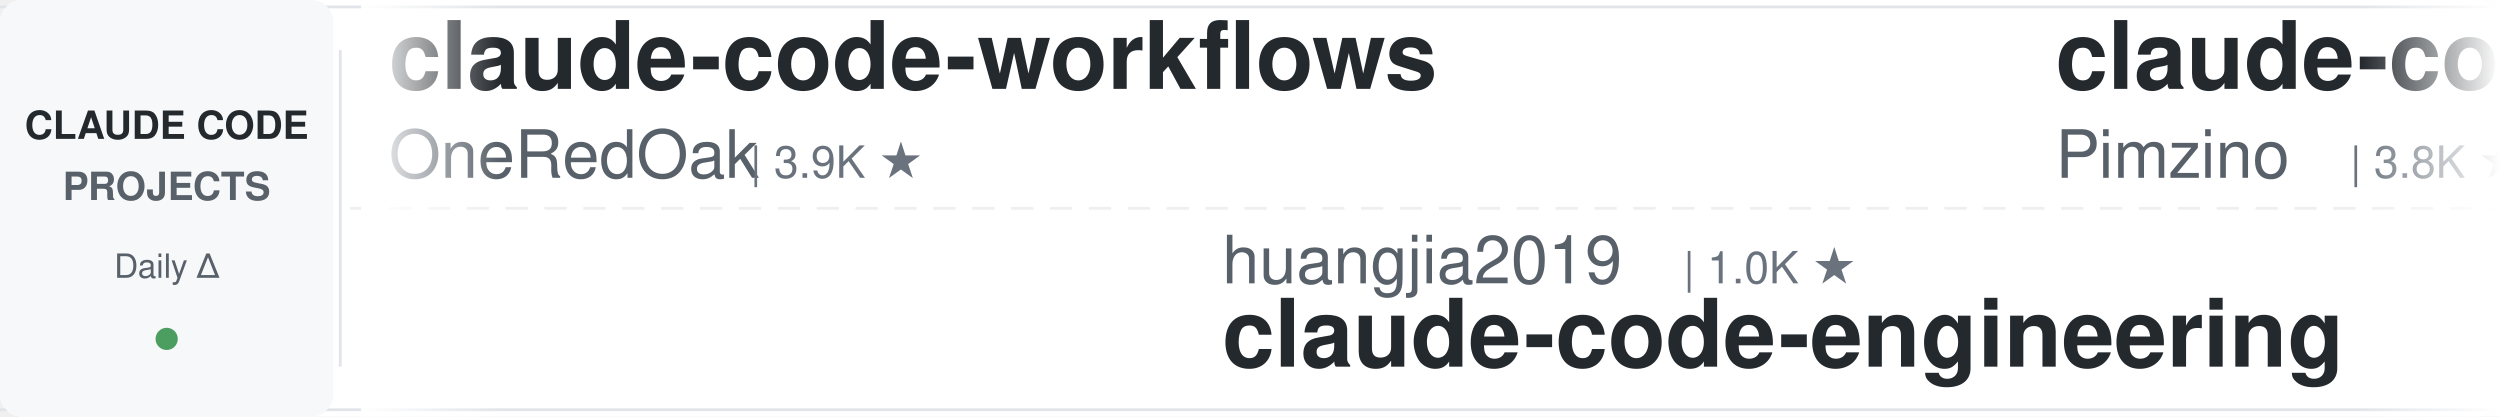
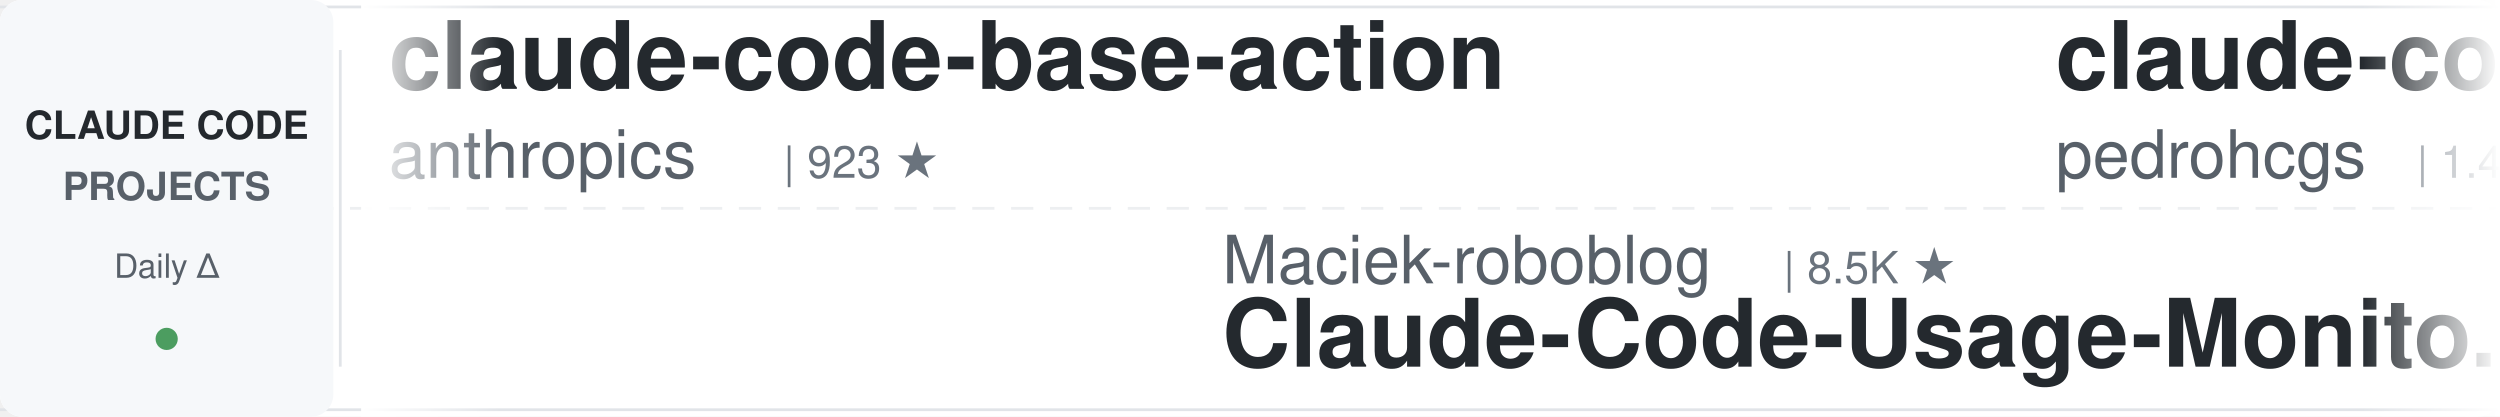
<svg xmlns="http://www.w3.org/2000/svg" width="900" height="150">
  <defs>
    <linearGradient id="leftFade" x1="0%" y1="0%" x2="100%" y2="0%">
      <stop offset="0%" style="stop-color:#ffffff;stop-opacity:1" />
      <stop offset="100%" style="stop-color:#ffffff;stop-opacity:0" />
    </linearGradient>
    <linearGradient id="rightFade" x1="0%" y1="0%" x2="100%" y2="0%">
      <stop offset="0%" style="stop-color:#ffffff;stop-opacity:0" />
      <stop offset="100%" style="stop-color:#ffffff;stop-opacity:1" />
    </linearGradient>
  </defs>
  <rect width="900" height="150" fill="#ffffff" rx="8" />
  <rect x="0" y="2" width="900" height="1" fill="#e1e4e8" />
  <rect x="0" y="147" width="900" height="1" fill="#e1e4e8" />
  <line x1="0" y1="75" x2="900" y2="75" stroke="#e1e4e8" stroke-width="1" stroke-dasharray="8 6" opacity="0.6" />
  <rect x="0" y="0" width="120" height="150" fill="#f6f8fa" rx="8" />
  <text x="60" y="50" font-family="-apple-system, BlinkMacSystemFont, 'Segoe UI', Helvetica, Arial, sans-serif" font-size="14" font-weight="600" fill="#24292e" text-anchor="middle">CLAUDE CODE</text>
  <text x="60" y="72" font-family="-apple-system, BlinkMacSystemFont, 'Segoe UI', Helvetica, Arial, sans-serif" font-size="14" font-weight="600" fill="#586069" text-anchor="middle">PROJECTS</text>
  <text x="60" y="100" font-family="-apple-system, BlinkMacSystemFont, 'Segoe UI', Helvetica, Arial, sans-serif" font-size="12" font-weight="500" fill="#586069" text-anchor="middle">Daily Δ</text>
  <circle cx="60" cy="122" r="4" fill="#22863a" opacity="0.8" />
  <rect x="122" y="18" width="1" height="114" fill="#e1e4e8" />
  <clipPath id="tickerClip">
    <rect x="130" y="0" width="770" height="150" />
  </clipPath>
  <g clip-path="url(#tickerClip)">
    <g id="tickerItems">
      <animateTransform attributeName="transform" attributeType="XML" type="translate" from="0 0" to="-3000 0" dur="54s" repeatCount="indefinite" />
      <g transform="translate(0, 0)">
-         <text x="140" y="32" font-family="-apple-system, BlinkMacSystemFont, 'Segoe UI', Helvetica, Arial, sans-serif" font-size="34" font-weight="600" fill="#24292e">claude-code-workflows</text>
-         <text x="140" y="64" font-family="-apple-system, BlinkMacSystemFont, 'Segoe UI', Helvetica, Arial, sans-serif" font-size="24" font-weight="400" fill="#586069">OneRedOak</text>
-         <text x="270" y="64" font-family="-apple-system, BlinkMacSystemFont, 'Segoe UI', Helvetica, Arial, sans-serif" font-size="16" font-weight="500" fill="#6a737d">| 3.9K ★</text>
+         <text x="140" y="32" font-family="-apple-system, BlinkMacSystemFont, 'Segoe UI', Helvetica, Arial, sans-serif" font-size="34" font-weight="600" fill="#24292e">claude-code-base-action</text>
+         <text x="140" y="64" font-family="-apple-system, BlinkMacSystemFont, 'Segoe UI', Helvetica, Arial, sans-serif" font-size="24" font-weight="400" fill="#586069">anthropics</text>
+         <text x="282" y="64" font-family="-apple-system, BlinkMacSystemFont, 'Segoe UI', Helvetica, Arial, sans-serif" font-size="16" font-weight="500" fill="#6a737d">| 923 ★</text>
      </g>
      <g transform="translate(300, 0)">
-         <text x="140" y="102" font-family="-apple-system, BlinkMacSystemFont, 'Segoe UI', Helvetica, Arial, sans-serif" font-size="24" font-weight="400" fill="#586069">huangjia2019</text>
-         <text x="306" y="102" font-family="-apple-system, BlinkMacSystemFont, 'Segoe UI', Helvetica, Arial, sans-serif" font-size="16" font-weight="500" fill="#6a737d">| 1.0K ★</text>
-         <text x="140" y="132" font-family="-apple-system, BlinkMacSystemFont, 'Segoe UI', Helvetica, Arial, sans-serif" font-size="34" font-weight="600" fill="#24292e">claude-code-engineering</text>
+         <text x="140" y="102" font-family="-apple-system, BlinkMacSystemFont, 'Segoe UI', Helvetica, Arial, sans-serif" font-size="24" font-weight="400" fill="#586069">Maciek-roboblog</text>
+         <text x="342" y="102" font-family="-apple-system, BlinkMacSystemFont, 'Segoe UI', Helvetica, Arial, sans-serif" font-size="16" font-weight="500" fill="#6a737d">| 8.5K ★</text>
+         <text x="140" y="132" font-family="-apple-system, BlinkMacSystemFont, 'Segoe UI', Helvetica, Arial, sans-serif" font-size="34" font-weight="600" fill="#24292e">Claude-Code-Usage-Monito...</text>
      </g>
      <g transform="translate(600, 0)">
-         <text x="140" y="32" font-family="-apple-system, BlinkMacSystemFont, 'Segoe UI', Helvetica, Arial, sans-serif" font-size="34" font-weight="600" fill="#24292e">claude-code-spec-workflo...</text>
-         <text x="140" y="64" font-family="-apple-system, BlinkMacSystemFont, 'Segoe UI', Helvetica, Arial, sans-serif" font-size="24" font-weight="400" fill="#586069">Pimzino</text>
-         <text x="246" y="64" font-family="-apple-system, BlinkMacSystemFont, 'Segoe UI', Helvetica, Arial, sans-serif" font-size="16" font-weight="500" fill="#6a737d">| 3.8K ★</text>
+         <text x="140" y="32" font-family="-apple-system, BlinkMacSystemFont, 'Segoe UI', Helvetica, Arial, sans-serif" font-size="34" font-weight="600" fill="#24292e">claude-code-my-workflow</text>
+         <text x="140" y="64" font-family="-apple-system, BlinkMacSystemFont, 'Segoe UI', Helvetica, Arial, sans-serif" font-size="24" font-weight="400" fill="#586069">pedrohcgs</text>
+         <text x="270" y="64" font-family="-apple-system, BlinkMacSystemFont, 'Segoe UI', Helvetica, Arial, sans-serif" font-size="16" font-weight="500" fill="#6a737d">| 1.4K ★</text>
      </g>
      <g transform="translate(900, 0)">
-         <text x="140" y="102" font-family="-apple-system, BlinkMacSystemFont, 'Segoe UI', Helvetica, Arial, sans-serif" font-size="24" font-weight="400" fill="#586069">disler</text>
-         <text x="234" y="102" font-family="-apple-system, BlinkMacSystemFont, 'Segoe UI', Helvetica, Arial, sans-serif" font-size="16" font-weight="500" fill="#6a737d">| 3.8K ★</text>
-         <text x="140" y="132" font-family="-apple-system, BlinkMacSystemFont, 'Segoe UI', Helvetica, Arial, sans-serif" font-size="34" font-weight="600" fill="#24292e">claude-code-hooks-master...</text>
+         <text x="140" y="102" font-family="-apple-system, BlinkMacSystemFont, 'Segoe UI', Helvetica, Arial, sans-serif" font-size="24" font-weight="400" fill="#586069">Yeachan-Heo</text>
+         <text x="294" y="102" font-family="-apple-system, BlinkMacSystemFont, 'Segoe UI', Helvetica, Arial, sans-serif" font-size="16" font-weight="500" fill="#6a737d">| 38.0K ★</text>
+         <text x="140" y="132" font-family="-apple-system, BlinkMacSystemFont, 'Segoe UI', Helvetica, Arial, sans-serif" font-size="34" font-weight="600" fill="#24292e">oh-my-claudecode</text>
      </g>
      <g transform="translate(1200, 0)">
-         <text x="140" y="32" font-family="-apple-system, BlinkMacSystemFont, 'Segoe UI', Helvetica, Arial, sans-serif" font-size="34" font-weight="600" fill="#24292e">claude-code-cheat-sheet</text>
-         <text x="140" y="64" font-family="-apple-system, BlinkMacSystemFont, 'Segoe UI', Helvetica, Arial, sans-serif" font-size="24" font-weight="400" fill="#586069">Njengah</text>
-         <text x="246" y="64" font-family="-apple-system, BlinkMacSystemFont, 'Segoe UI', Helvetica, Arial, sans-serif" font-size="16" font-weight="500" fill="#6a737d">| 1.9K ★</text>
+         <text x="140" y="32" font-family="-apple-system, BlinkMacSystemFont, 'Segoe UI', Helvetica, Arial, sans-serif" font-size="34" font-weight="600" fill="#24292e">claude-code-templates</text>
+         <text x="140" y="64" font-family="-apple-system, BlinkMacSystemFont, 'Segoe UI', Helvetica, Arial, sans-serif" font-size="24" font-weight="400" fill="#586069">davila7</text>
+         <text x="246" y="64" font-family="-apple-system, BlinkMacSystemFont, 'Segoe UI', Helvetica, Arial, sans-serif" font-size="16" font-weight="500" fill="#6a737d">| 29.9K ★</text>
      </g>
      <g transform="translate(1500, 0)">
-         <text x="140" y="102" font-family="-apple-system, BlinkMacSystemFont, 'Segoe UI', Helvetica, Arial, sans-serif" font-size="24" font-weight="400" fill="#586069">hangsman</text>
-         <text x="258" y="102" font-family="-apple-system, BlinkMacSystemFont, 'Segoe UI', Helvetica, Arial, sans-serif" font-size="16" font-weight="500" fill="#6a737d">| 787 ★</text>
+         <text x="140" y="102" font-family="-apple-system, BlinkMacSystemFont, 'Segoe UI', Helvetica, Arial, sans-serif" font-size="24" font-weight="400" fill="#586069">digitalsamba</text>
+         <text x="306" y="102" font-family="-apple-system, BlinkMacSystemFont, 'Segoe UI', Helvetica, Arial, sans-serif" font-size="16" font-weight="500" fill="#6a737d">| 1.8K ★</text>
+         <text x="140" y="132" font-family="-apple-system, BlinkMacSystemFont, 'Segoe UI', Helvetica, Arial, sans-serif" font-size="34" font-weight="600" fill="#24292e">claude-code-video-toolki...</text>
+       </g>
+       <g transform="translate(1800, 0)">
+         <text x="140" y="32" font-family="-apple-system, BlinkMacSystemFont, 'Segoe UI', Helvetica, Arial, sans-serif" font-size="34" font-weight="600" fill="#24292e">edmunds-claude-code</text>
+         <text x="140" y="64" font-family="-apple-system, BlinkMacSystemFont, 'Segoe UI', Helvetica, Arial, sans-serif" font-size="24" font-weight="400" fill="#586069">edmund-io</text>
+         <text x="270" y="64" font-family="-apple-system, BlinkMacSystemFont, 'Segoe UI', Helvetica, Arial, sans-serif" font-size="16" font-weight="500" fill="#6a737d">| 1.5K ★</text>
+       </g>
+       <g transform="translate(2100, 0)">
+         <text x="140" y="102" font-family="-apple-system, BlinkMacSystemFont, 'Segoe UI', Helvetica, Arial, sans-serif" font-size="24" font-weight="400" fill="#586069">AprilNEA</text>
+         <text x="258" y="102" font-family="-apple-system, BlinkMacSystemFont, 'Segoe UI', Helvetica, Arial, sans-serif" font-size="16" font-weight="500" fill="#6a737d">| 392 ★</text>
        <text x="140" y="132" font-family="-apple-system, BlinkMacSystemFont, 'Segoe UI', Helvetica, Arial, sans-serif" font-size="34" font-weight="600" fill="#24292e">claude-code-source</text>
      </g>
-       <g transform="translate(1800, 0)">
-         <text x="140" y="32" font-family="-apple-system, BlinkMacSystemFont, 'Segoe UI', Helvetica, Arial, sans-serif" font-size="34" font-weight="600" fill="#24292e">claude-code-video-toolki...</text>
-         <text x="140" y="64" font-family="-apple-system, BlinkMacSystemFont, 'Segoe UI', Helvetica, Arial, sans-serif" font-size="24" font-weight="400" fill="#586069">digitalsamba</text>
-         <text x="306" y="64" font-family="-apple-system, BlinkMacSystemFont, 'Segoe UI', Helvetica, Arial, sans-serif" font-size="16" font-weight="500" fill="#6a737d">| 1.8K ★</text>
-       </g>
-       <g transform="translate(2100, 0)">
-         <text x="140" y="102" font-family="-apple-system, BlinkMacSystemFont, 'Segoe UI', Helvetica, Arial, sans-serif" font-size="24" font-weight="400" fill="#586069">feiskyer</text>
-         <text x="258" y="102" font-family="-apple-system, BlinkMacSystemFont, 'Segoe UI', Helvetica, Arial, sans-serif" font-size="16" font-weight="500" fill="#6a737d">| 1.6K ★</text>
-         <text x="140" y="132" font-family="-apple-system, BlinkMacSystemFont, 'Segoe UI', Helvetica, Arial, sans-serif" font-size="34" font-weight="600" fill="#24292e">claude-code-settings</text>
-       </g>
      <g transform="translate(2400, 0)">
-         <text x="140" y="32" font-family="-apple-system, BlinkMacSystemFont, 'Segoe UI', Helvetica, Arial, sans-serif" font-size="34" font-weight="600" fill="#24292e">learn-claude-code</text>
-         <text x="140" y="64" font-family="-apple-system, BlinkMacSystemFont, 'Segoe UI', Helvetica, Arial, sans-serif" font-size="24" font-weight="400" fill="#586069">shareAI-lab</text>
-         <text x="294" y="64" font-family="-apple-system, BlinkMacSystemFont, 'Segoe UI', Helvetica, Arial, sans-serif" font-size="16" font-weight="500" fill="#6a737d">| 72.1K ★</text>
+         <text x="140" y="32" font-family="-apple-system, BlinkMacSystemFont, 'Segoe UI', Helvetica, Arial, sans-serif" font-size="34" font-weight="600" fill="#24292e">claude-code-source</text>
+         <text x="140" y="64" font-family="-apple-system, BlinkMacSystemFont, 'Segoe UI', Helvetica, Arial, sans-serif" font-size="24" font-weight="400" fill="#586069">hangsman</text>
+         <text x="258" y="64" font-family="-apple-system, BlinkMacSystemFont, 'Segoe UI', Helvetica, Arial, sans-serif" font-size="16" font-weight="500" fill="#6a737d">| 787 ★</text>
      </g>
      <g transform="translate(2700, 0)">
-         <text x="140" y="102" font-family="-apple-system, BlinkMacSystemFont, 'Segoe UI', Helvetica, Arial, sans-serif" font-size="24" font-weight="400" fill="#586069">ding113</text>
-         <text x="246" y="102" font-family="-apple-system, BlinkMacSystemFont, 'Segoe UI', Helvetica, Arial, sans-serif" font-size="16" font-weight="500" fill="#6a737d">| 3.3K ★</text>
-         <text x="140" y="132" font-family="-apple-system, BlinkMacSystemFont, 'Segoe UI', Helvetica, Arial, sans-serif" font-size="34" font-weight="600" fill="#24292e">claude-code-hub</text>
+         <text x="140" y="102" font-family="-apple-system, BlinkMacSystemFont, 'Segoe UI', Helvetica, Arial, sans-serif" font-size="24" font-weight="400" fill="#586069">kodu-ai</text>
+         <text x="246" y="102" font-family="-apple-system, BlinkMacSystemFont, 'Segoe UI', Helvetica, Arial, sans-serif" font-size="16" font-weight="500" fill="#6a737d">| 5.3K ★</text>
+         <text x="140" y="132" font-family="-apple-system, BlinkMacSystemFont, 'Segoe UI', Helvetica, Arial, sans-serif" font-size="34" font-weight="600" fill="#24292e">claude-coder</text>
      </g>
      <g transform="translate(3000, 0)">
-         <text x="140" y="32" font-family="-apple-system, BlinkMacSystemFont, 'Segoe UI', Helvetica, Arial, sans-serif" font-size="34" font-weight="600" fill="#24292e">claude-code-workflows</text>
-         <text x="140" y="64" font-family="-apple-system, BlinkMacSystemFont, 'Segoe UI', Helvetica, Arial, sans-serif" font-size="24" font-weight="400" fill="#586069">OneRedOak</text>
-         <text x="270" y="64" font-family="-apple-system, BlinkMacSystemFont, 'Segoe UI', Helvetica, Arial, sans-serif" font-size="16" font-weight="500" fill="#6a737d">| 3.9K ★</text>
+         <text x="140" y="32" font-family="-apple-system, BlinkMacSystemFont, 'Segoe UI', Helvetica, Arial, sans-serif" font-size="34" font-weight="600" fill="#24292e">claude-code-base-action</text>
+         <text x="140" y="64" font-family="-apple-system, BlinkMacSystemFont, 'Segoe UI', Helvetica, Arial, sans-serif" font-size="24" font-weight="400" fill="#586069">anthropics</text>
+         <text x="282" y="64" font-family="-apple-system, BlinkMacSystemFont, 'Segoe UI', Helvetica, Arial, sans-serif" font-size="16" font-weight="500" fill="#6a737d">| 923 ★</text>
      </g>
      <g transform="translate(3300, 0)">
-         <text x="140" y="102" font-family="-apple-system, BlinkMacSystemFont, 'Segoe UI', Helvetica, Arial, sans-serif" font-size="24" font-weight="400" fill="#586069">huangjia2019</text>
-         <text x="306" y="102" font-family="-apple-system, BlinkMacSystemFont, 'Segoe UI', Helvetica, Arial, sans-serif" font-size="16" font-weight="500" fill="#6a737d">| 1.0K ★</text>
-         <text x="140" y="132" font-family="-apple-system, BlinkMacSystemFont, 'Segoe UI', Helvetica, Arial, sans-serif" font-size="34" font-weight="600" fill="#24292e">claude-code-engineering</text>
+         <text x="140" y="102" font-family="-apple-system, BlinkMacSystemFont, 'Segoe UI', Helvetica, Arial, sans-serif" font-size="24" font-weight="400" fill="#586069">Maciek-roboblog</text>
+         <text x="342" y="102" font-family="-apple-system, BlinkMacSystemFont, 'Segoe UI', Helvetica, Arial, sans-serif" font-size="16" font-weight="500" fill="#6a737d">| 8.5K ★</text>
+         <text x="140" y="132" font-family="-apple-system, BlinkMacSystemFont, 'Segoe UI', Helvetica, Arial, sans-serif" font-size="34" font-weight="600" fill="#24292e">Claude-Code-Usage-Monito...</text>
      </g>
      <g transform="translate(3600, 0)">
-         <text x="140" y="32" font-family="-apple-system, BlinkMacSystemFont, 'Segoe UI', Helvetica, Arial, sans-serif" font-size="34" font-weight="600" fill="#24292e">claude-code-spec-workflo...</text>
-         <text x="140" y="64" font-family="-apple-system, BlinkMacSystemFont, 'Segoe UI', Helvetica, Arial, sans-serif" font-size="24" font-weight="400" fill="#586069">Pimzino</text>
-         <text x="246" y="64" font-family="-apple-system, BlinkMacSystemFont, 'Segoe UI', Helvetica, Arial, sans-serif" font-size="16" font-weight="500" fill="#6a737d">| 3.8K ★</text>
+         <text x="140" y="32" font-family="-apple-system, BlinkMacSystemFont, 'Segoe UI', Helvetica, Arial, sans-serif" font-size="34" font-weight="600" fill="#24292e">claude-code-my-workflow</text>
+         <text x="140" y="64" font-family="-apple-system, BlinkMacSystemFont, 'Segoe UI', Helvetica, Arial, sans-serif" font-size="24" font-weight="400" fill="#586069">pedrohcgs</text>
+         <text x="270" y="64" font-family="-apple-system, BlinkMacSystemFont, 'Segoe UI', Helvetica, Arial, sans-serif" font-size="16" font-weight="500" fill="#6a737d">| 1.4K ★</text>
      </g>
      <g transform="translate(3900, 0)">
-         <text x="140" y="102" font-family="-apple-system, BlinkMacSystemFont, 'Segoe UI', Helvetica, Arial, sans-serif" font-size="24" font-weight="400" fill="#586069">disler</text>
-         <text x="234" y="102" font-family="-apple-system, BlinkMacSystemFont, 'Segoe UI', Helvetica, Arial, sans-serif" font-size="16" font-weight="500" fill="#6a737d">| 3.8K ★</text>
-         <text x="140" y="132" font-family="-apple-system, BlinkMacSystemFont, 'Segoe UI', Helvetica, Arial, sans-serif" font-size="34" font-weight="600" fill="#24292e">claude-code-hooks-master...</text>
+         <text x="140" y="102" font-family="-apple-system, BlinkMacSystemFont, 'Segoe UI', Helvetica, Arial, sans-serif" font-size="24" font-weight="400" fill="#586069">Yeachan-Heo</text>
+         <text x="294" y="102" font-family="-apple-system, BlinkMacSystemFont, 'Segoe UI', Helvetica, Arial, sans-serif" font-size="16" font-weight="500" fill="#6a737d">| 38.0K ★</text>
+         <text x="140" y="132" font-family="-apple-system, BlinkMacSystemFont, 'Segoe UI', Helvetica, Arial, sans-serif" font-size="34" font-weight="600" fill="#24292e">oh-my-claudecode</text>
      </g>
    </g>
  </g>
  <rect x="130" y="0" width="50" height="150" fill="url(#leftFade)" />
  <rect x="850" y="0" width="50" height="150" fill="url(#rightFade)" />
</svg>
